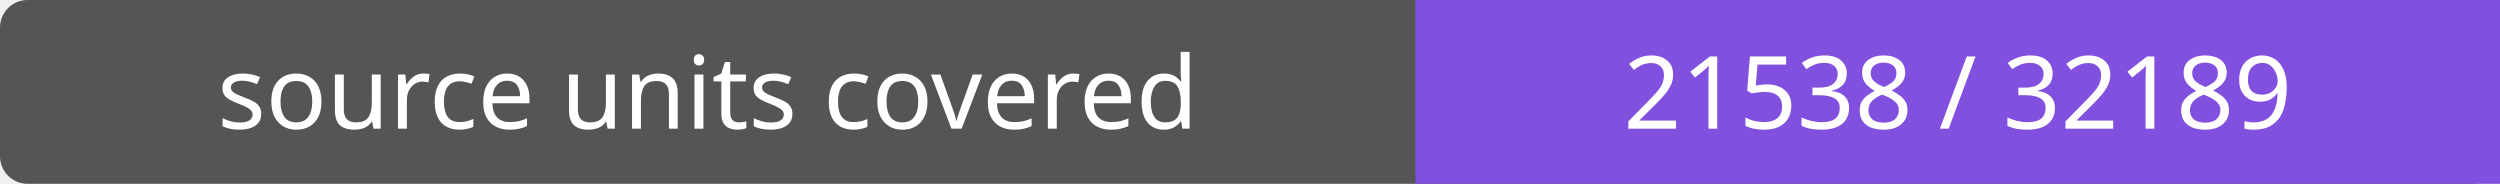
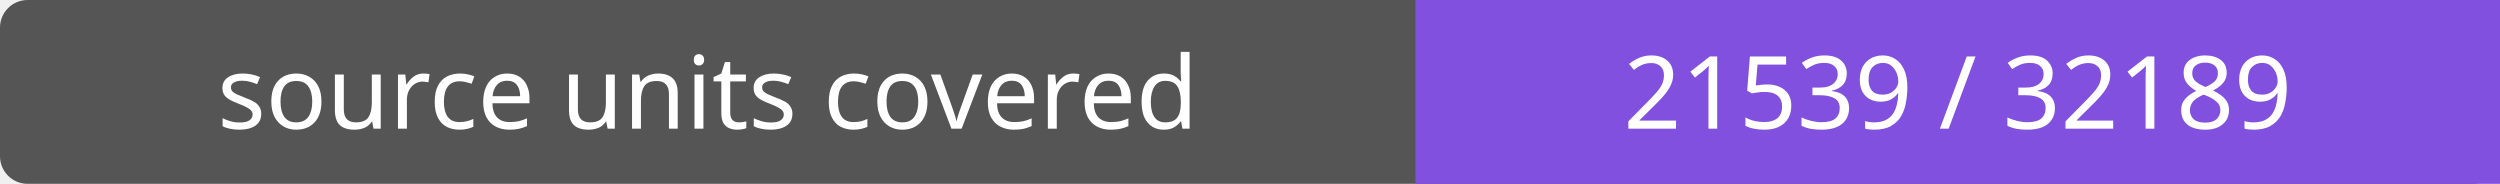
- <svg xmlns="http://www.w3.org/2000/svg" width="272" height="20" role="img" aria-label="source units covered: 21538 / 32189">
+ <svg xmlns="http://www.w3.org/2000/svg" width="272" height="20" role="img" aria-label="source units covered: 21539 / 32189">
  <rect width="272" height="20" rx="3" fill="#555" />
  <path fill="#8250df" d="M154 0h118v20H154z" />
  <g fill="#fff" text-anchor="middle" font-family="Verdana,sans-serif" font-size="11">
    <text x="77.0" y="14">source units covered</text>
-     <text x="213.0" y="14">21538 / 32189</text>
+     <text x="213.0" y="14">21539 / 32189</text>
  </g>
</svg>
